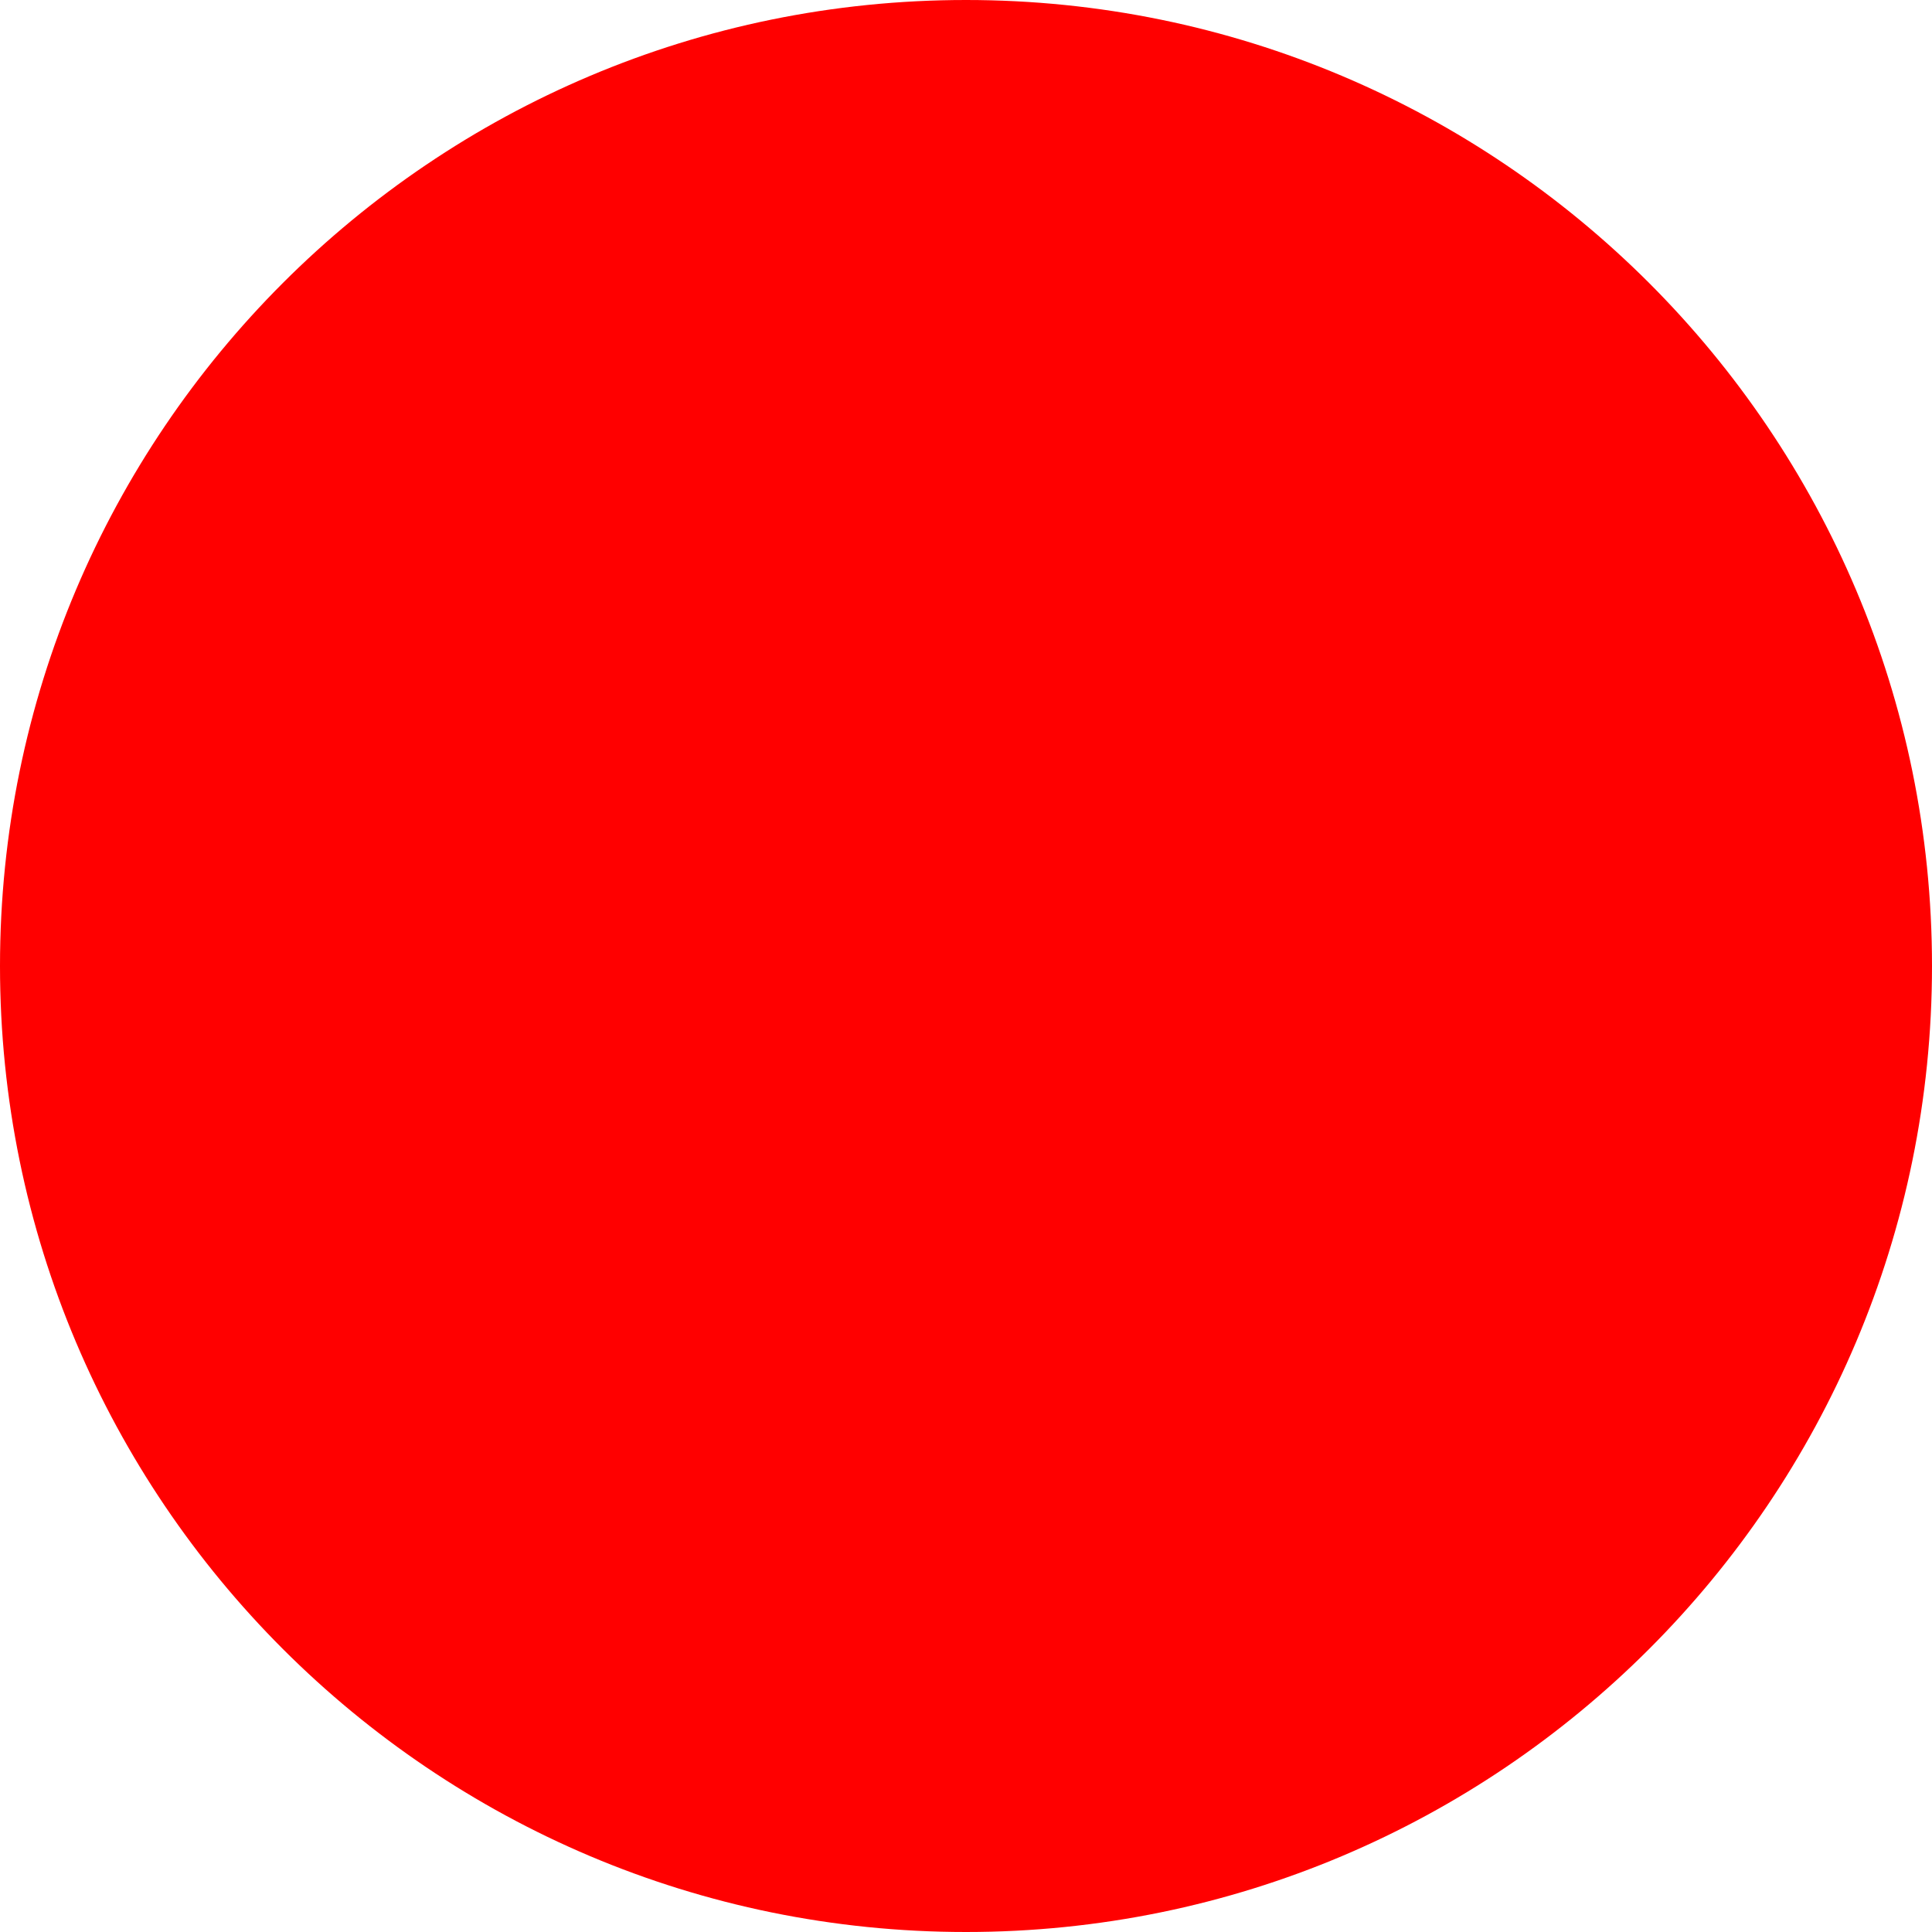
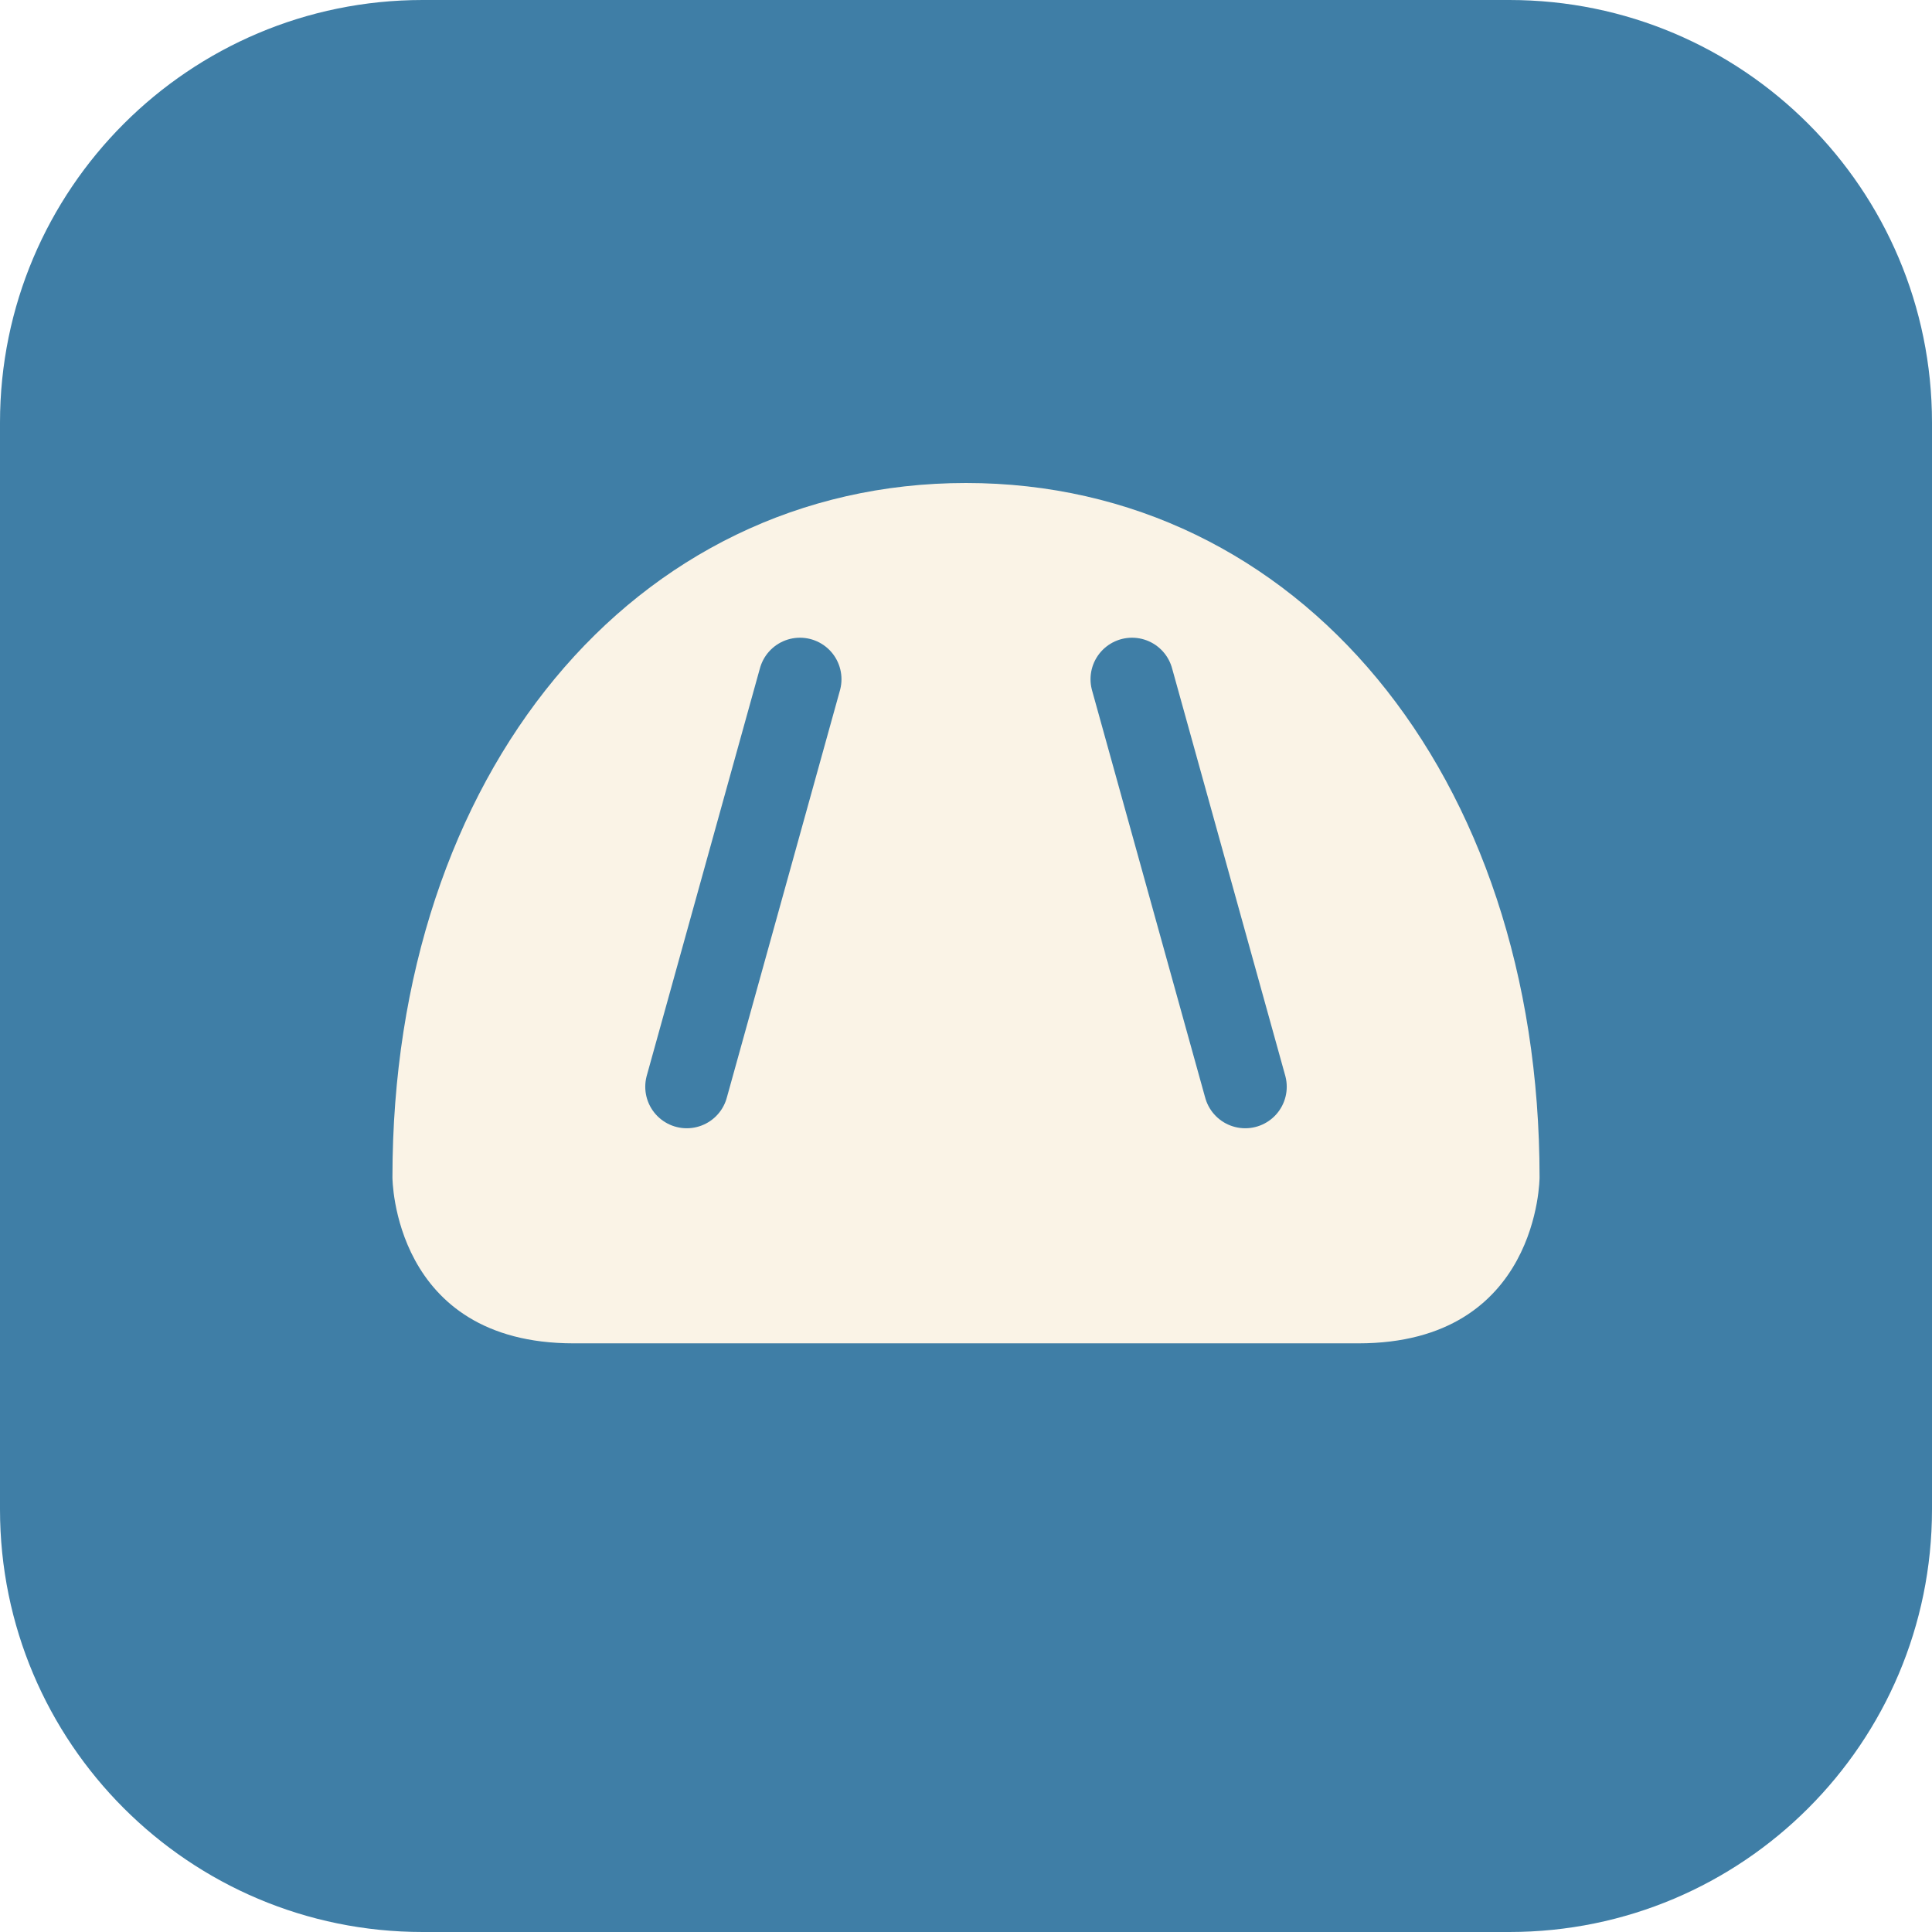
- <svg xmlns="http://www.w3.org/2000/svg" width="512" height="512">
-   <circle cx="256" cy="256" r="256" fill="red" />
+ <svg xmlns="http://www.w3.org/2000/svg" width="512" height="512" viewBox="0 0 512 512">
+   <rect width="512" height="512" rx="112" fill="#3f7ea6" />
+   <path d="M104 312            C104 205, 168 128, 256 128            C344 128, 408 205, 408 312            C408 312, 408 356, 360 356            L152 356            C104 356, 104 312, 104 312            Z" fill="#faf3e6" />
+   <path d="M212 180 L182 288" stroke="#3f7ea6" stroke-width="22" stroke-linecap="round" />
+   <path d="M300 180 L330 288" stroke="#3f7ea6" stroke-width="22" stroke-linecap="round" />
</svg>
